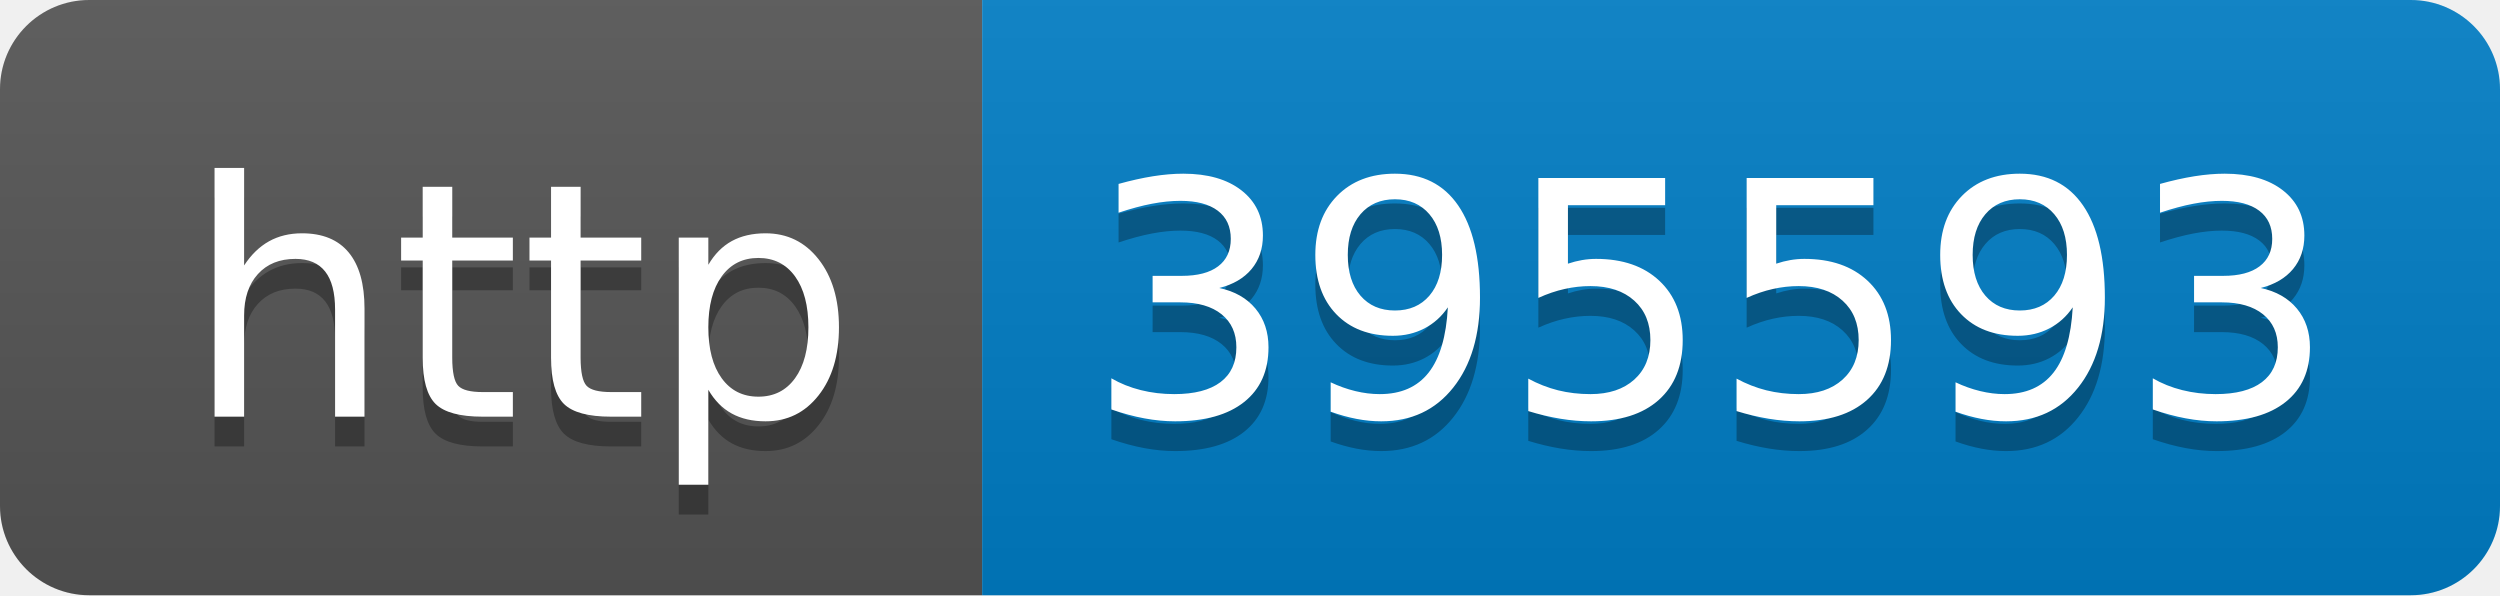
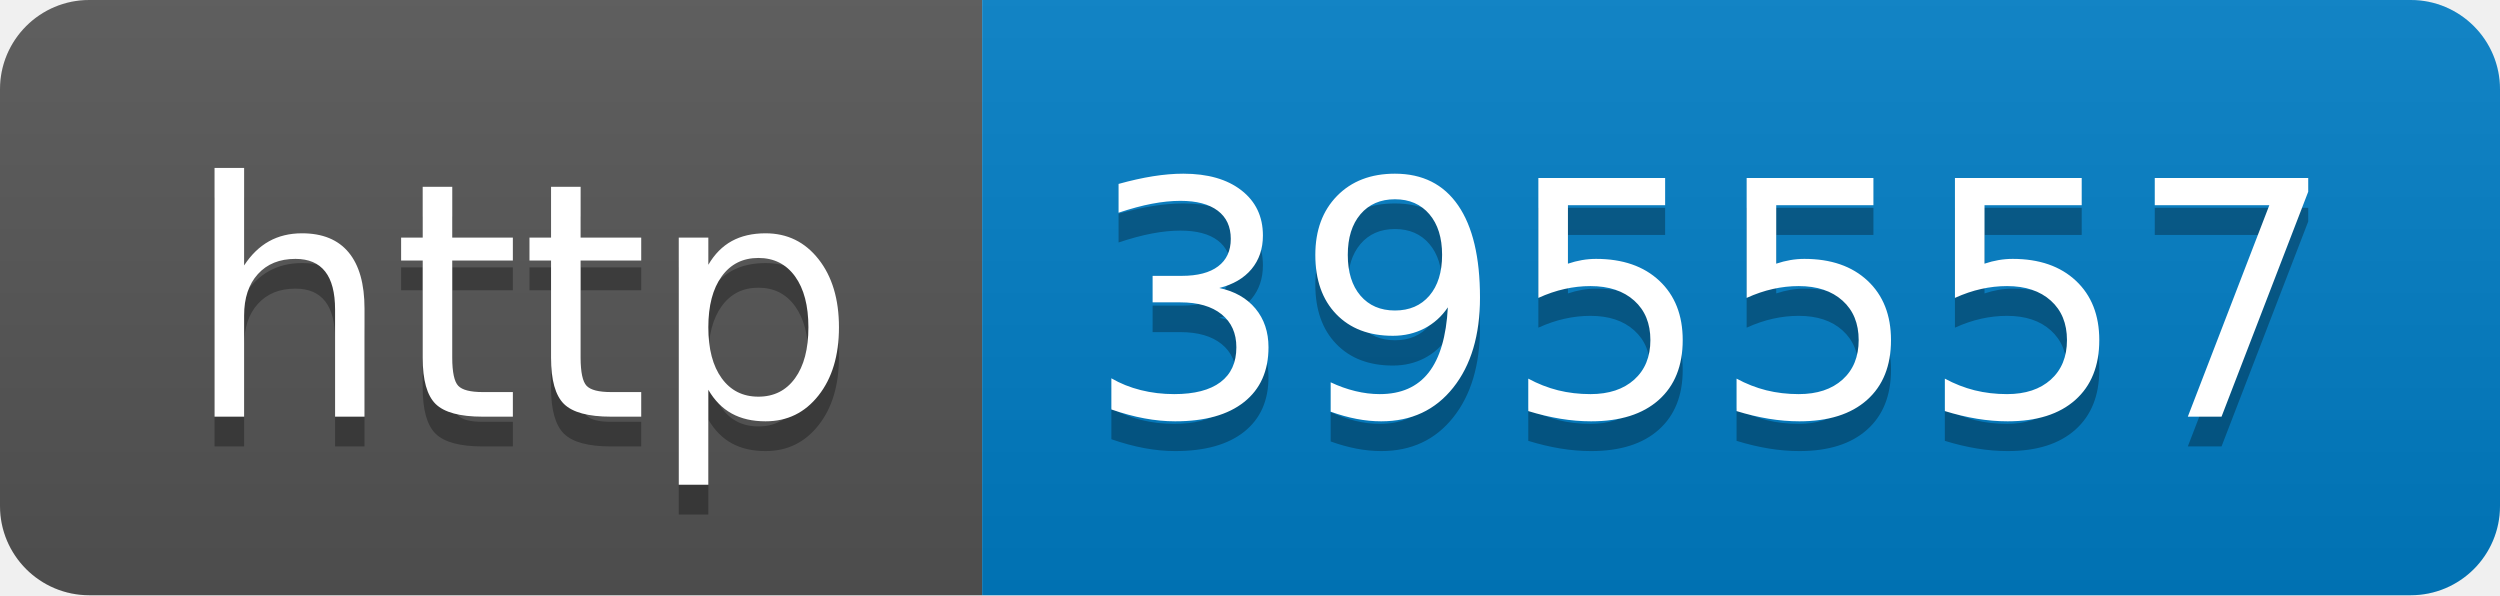
- <svg xmlns="http://www.w3.org/2000/svg" width="84" height="20" role="img" aria-label="http: 395593">
+ <svg xmlns="http://www.w3.org/2000/svg" width="84" height="20" role="img" aria-label="http: 395557">
  <linearGradient id="s" x2="0" y2="100%">
    <stop offset="0" stop-color="#bbb" stop-opacity=".1" />
    <stop offset="1" stop-opacity=".1" />
  </linearGradient>
  <clipPath id="r">
    <rect width="84" height="20" rx="3" fill="#fff" />
  </clipPath>
  <g clip-path="url(#r)">
    <rect width="33" height="20" fill="#555" />
    <rect x="33" width="51" height="20" fill="#007ec6" />
    <rect width="84" height="20" fill="url(#s)" />
  </g>
  <g fill="#fff" text-anchor="middle" font-family="Verdana,Geneva,DejaVu Sans,sans-serif" text-rendering="geometricPrecision" font-size="110">
    <text aria-hidden="true" x="175" y="150" fill="#010101" fill-opacity=".3" transform="scale(.1)" textLength="230">http</text>
    <text x="175" y="140" transform="scale(.1)" fill="#fff" textLength="230">http</text>
-     <text aria-hidden="true" x="575" y="150" fill="#010101" fill-opacity=".3" transform="scale(.1)" textLength="410">395593</text>
-     <text x="575" y="140" transform="scale(.1)" fill="#fff" textLength="410">395593</text>
+     <text aria-hidden="true" x="575" y="150" fill="#010101" fill-opacity=".3" transform="scale(.1)" textLength="410">395557</text>
+     <text x="575" y="140" transform="scale(.1)" fill="#fff" textLength="410">395557</text>
  </g>
</svg>
